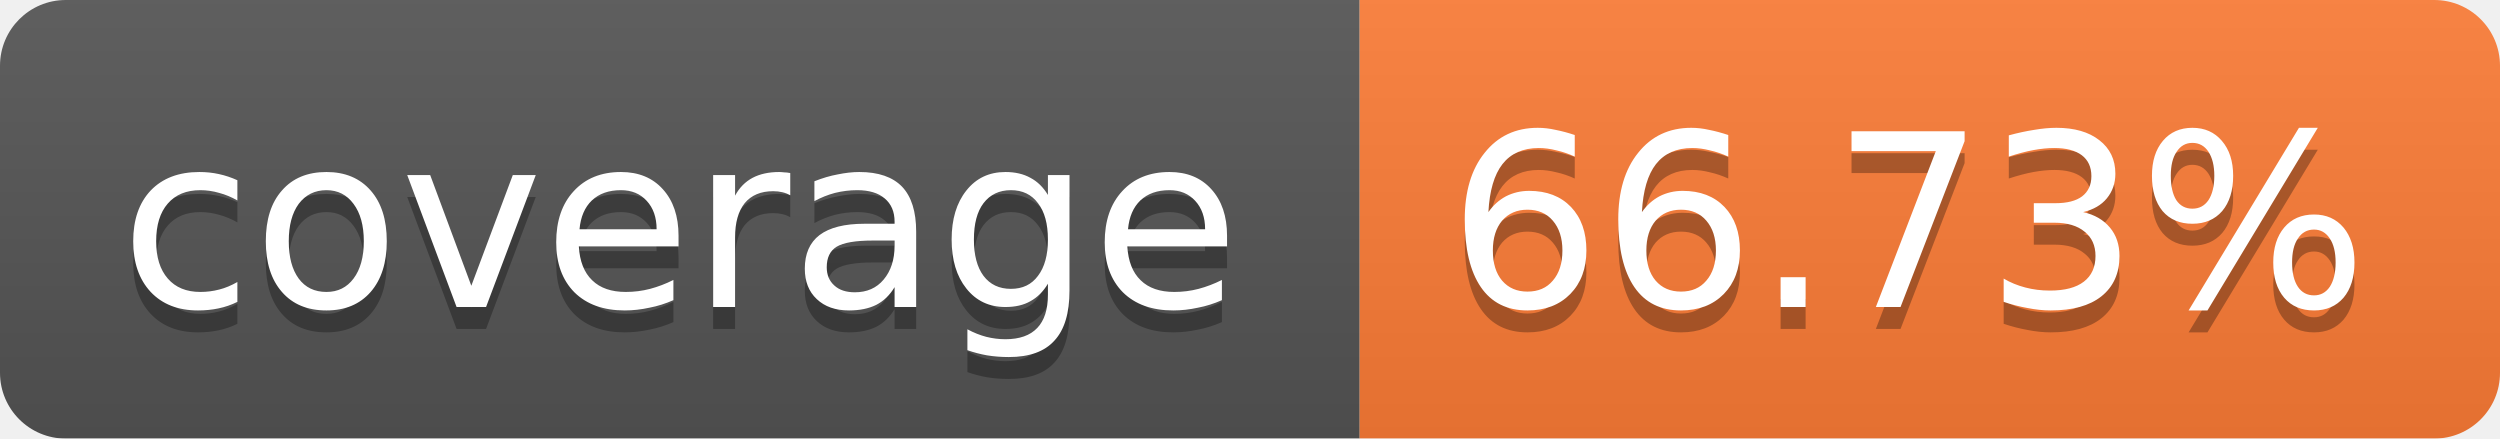
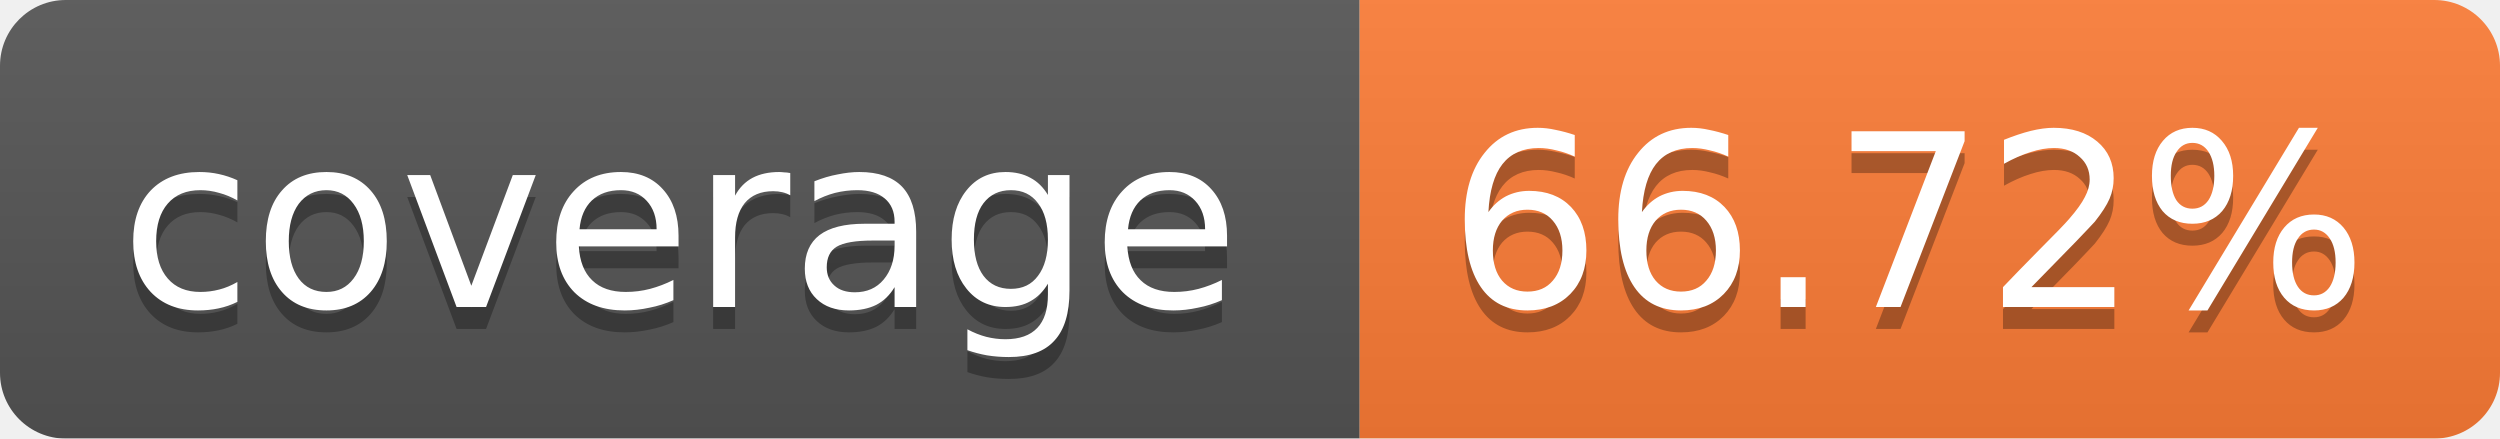
<svg xmlns="http://www.w3.org/2000/svg" width="114" height="20">
  <linearGradient id="b" x2="0" y2="100%">
    <stop offset="0" stop-color="#bbb" stop-opacity=".1" />
    <stop offset="1" stop-opacity=".1" />
  </linearGradient>
  <mask id="a">
    <rect width="114" height="20" rx="3" fill="#fff" />
  </mask>
  <g mask="url(#a)">
    <path fill="#555" d="M0 0h62v20H0z" />
    <path fill="#FE7D37" d="M62 0h52v20H62z" />
    <path fill="url(#b)" d="M0 0h114v20H0z" />
  </g>
  <g fill="#fff" text-anchor="middle" font-family="Verdana,DejaVu Sans,Geneva,sans-serif" font-size="11">
    <text x="31" y="15" fill="#010101" fill-opacity=".3">coverage</text>
    <text x="31" y="14">coverage</text>
-     <text x="87" y="15" fill="#010101" fill-opacity=".3">66.73%</text>
-     <text x="87" y="14">66.73%</text>
+     <text x="87" y="15" fill="#010101" fill-opacity=".3">66.72%</text>
+     <text x="87" y="14">66.72%</text>
  </g>
</svg>
